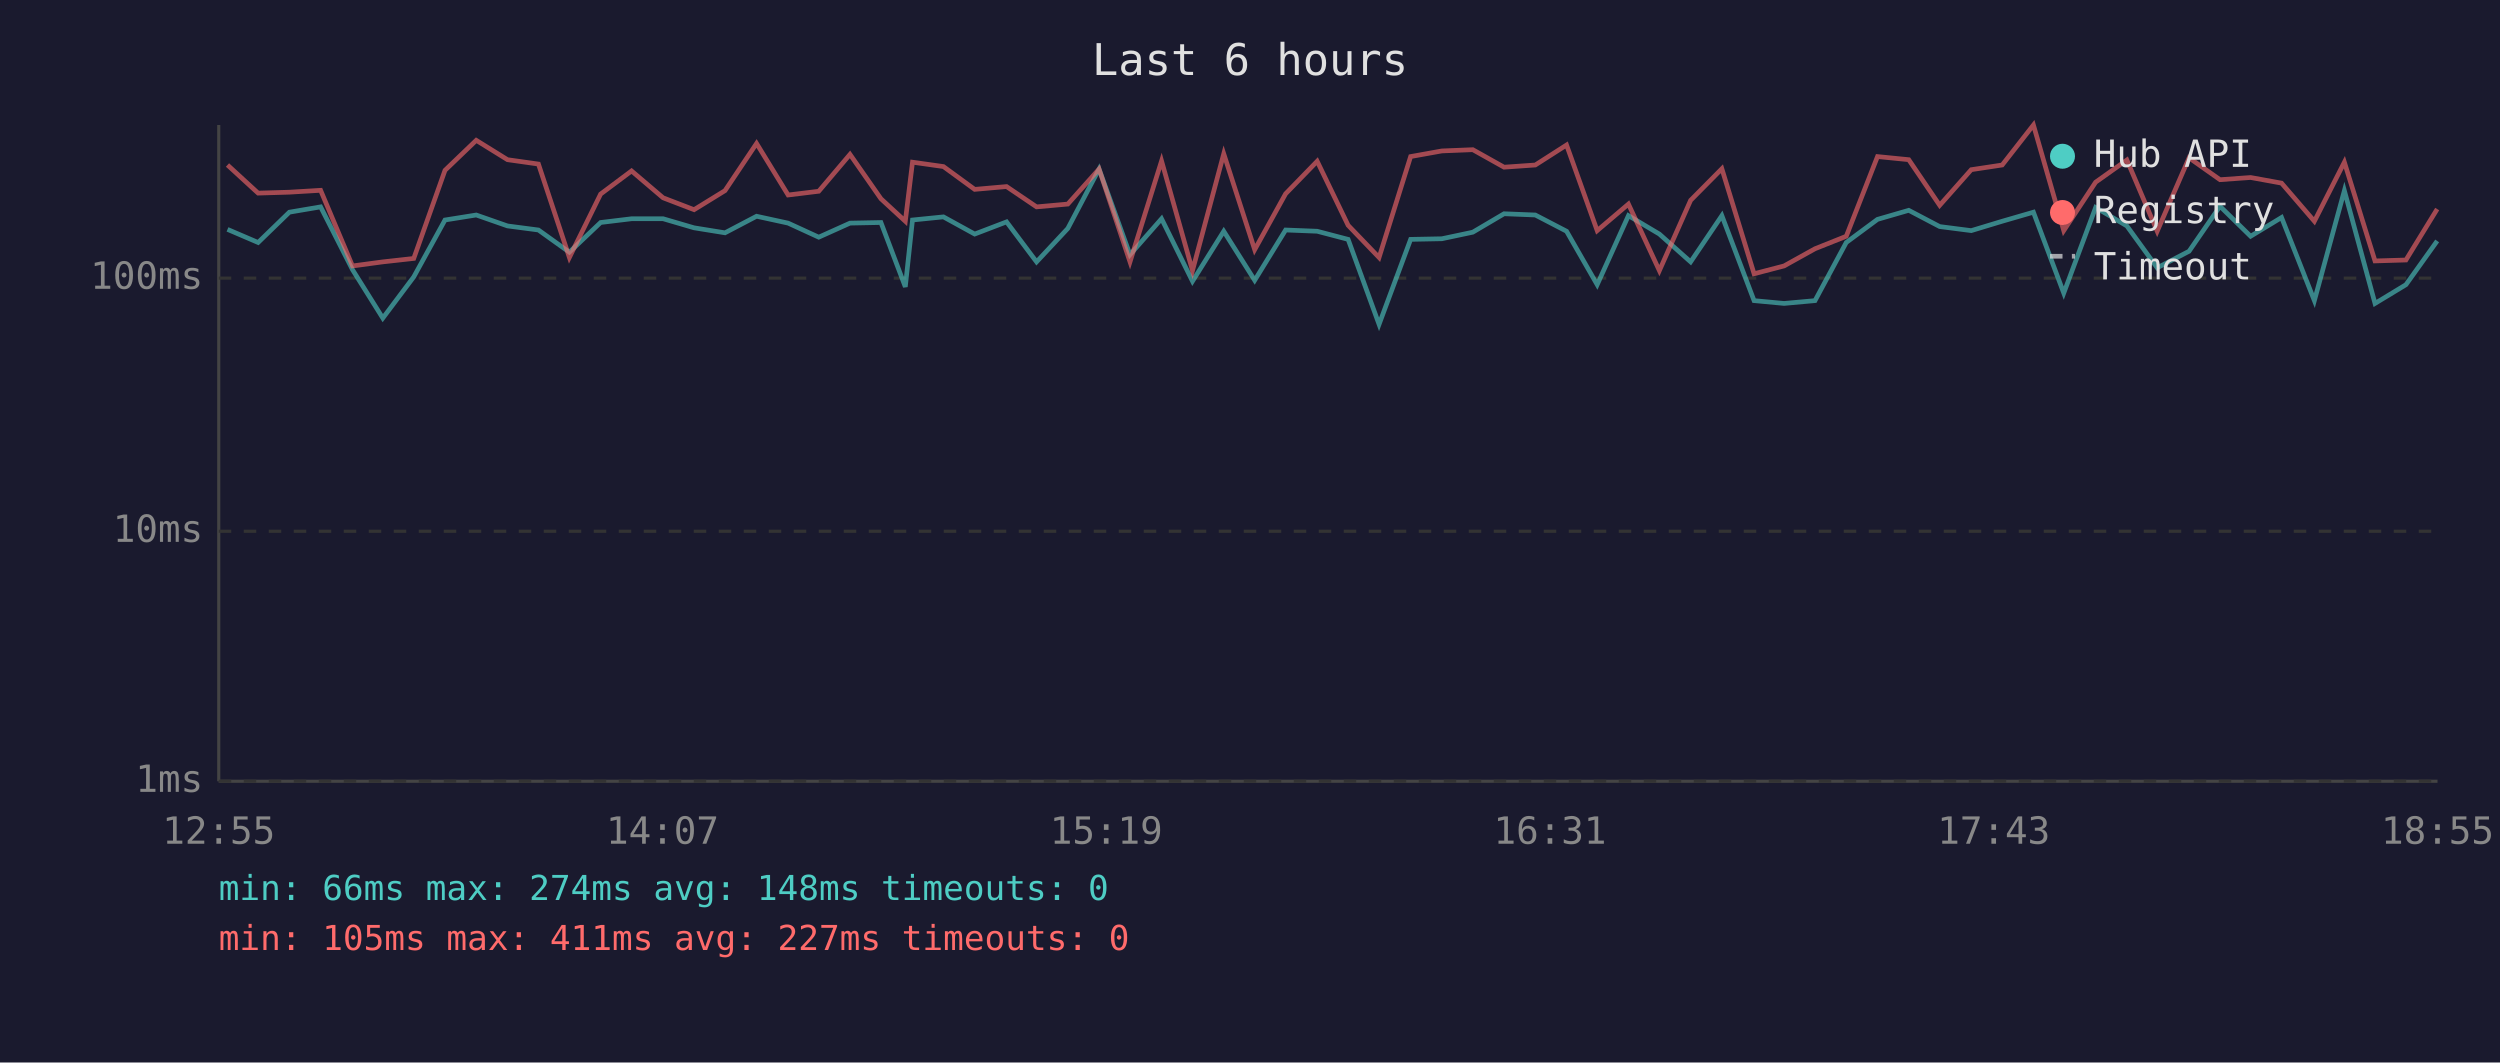
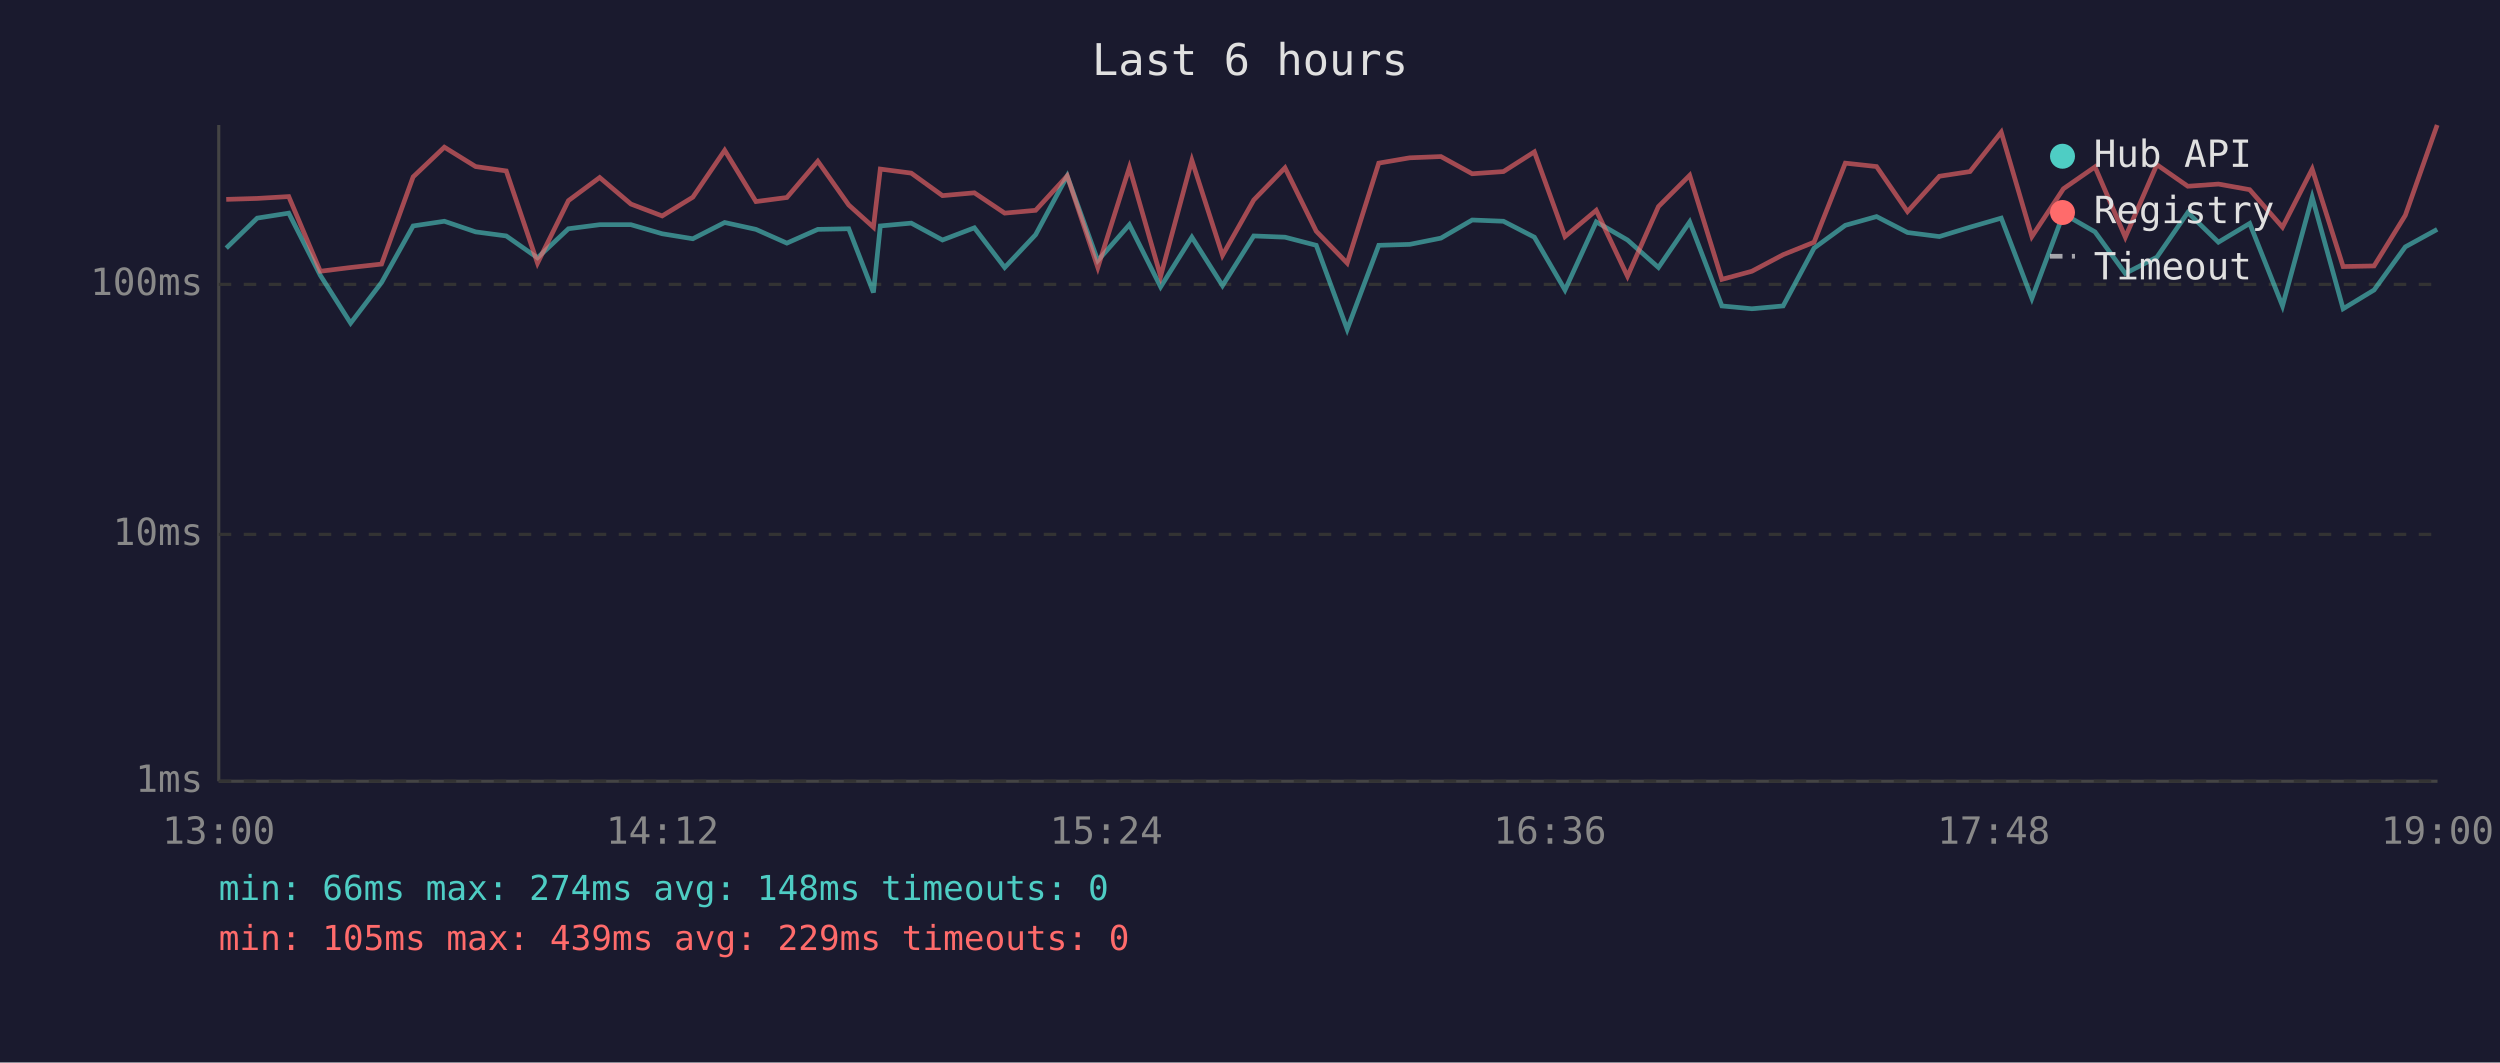
<svg xmlns="http://www.w3.org/2000/svg" viewBox="0 0 800 340" font-family="monospace" font-size="12">
  <rect width="800" height="340" fill="#1a1a2e" />
  <text x="400" y="24" fill="#e0e0e0" font-size="14" text-anchor="middle">Last 6 hours</text>
  <line x1="70" y1="40" x2="70" y2="250" stroke="#444" stroke-width="1" />
  <line x1="70" y1="250" x2="780" y2="250" stroke="#444" stroke-width="1" />
  <line x1="70" y1="250" x2="780" y2="250" stroke="#333" stroke-width="1" stroke-dasharray="4" />
  <text x="65" y="250" fill="#888" text-anchor="end" dominant-baseline="middle">1ms</text>
-   <line x1="70" y1="170" x2="780" y2="170" stroke="#333" stroke-width="1" stroke-dasharray="4" />
-   <text x="65" y="170" fill="#888" text-anchor="end" dominant-baseline="middle">10ms</text>
-   <line x1="70" y1="89" x2="780" y2="89" stroke="#333" stroke-width="1" stroke-dasharray="4" />
-   <text x="65" y="89" fill="#888" text-anchor="end" dominant-baseline="middle">100ms</text>
-   <text x="70" y="270" fill="#888" text-anchor="middle">12:55</text>
-   <text x="212" y="270" fill="#888" text-anchor="middle">14:07</text>
-   <text x="354" y="270" fill="#888" text-anchor="middle">15:19</text>
-   <text x="496" y="270" fill="#888" text-anchor="middle">16:31</text>
-   <text x="638" y="270" fill="#888" text-anchor="middle">17:43</text>
-   <text x="780" y="270" fill="#888" text-anchor="middle">18:55</text>
-   <polyline points="72.8,73.4 82.6,77.6 92.6,67.9 102.6,66.2 112.8,86.3 122.5,101.8 132.4,88.6 142.4,70.4 152.4,68.8 162.4,72.3 172.3,73.6 182.2,80.7 192.2,71.2 202.1,70.0 212.2,70.0 222.1,72.9 232.0,74.5 242.1,69.2 252.2,71.4 262.0,75.9 272.0,71.4 281.9,71.2 289.7,91.8 292.0,70.4 301.9,69.4 311.9,74.9 322.1,71.0 331.7,83.8 341.7,73.1 351.7,54.1 361.6,81.5 371.7,70.0 381.6,90.0 391.6,74.0 401.5,89.7 411.4,73.6 421.5,74.0 431.4,76.6 441.3,103.8 451.4,76.6 461.4,76.4 471.3,74.3 481.3,68.4 491.3,68.8 501.3,74.0 511.1,91.1 521.1,69.0 531.0,74.9 541.0,83.8 551.0,69.0 561.3,96.2 570.9,97.1 580.8,96.2 590.8,77.6 600.8,70.2 610.8,67.3 620.7,72.5 630.8,73.8 640.7,70.8 650.7,67.9 660.4,93.8 670.6,66.4 680.6,72.3 690.3,85.7 700.5,80.4 710.4,66.0 720.2,75.6 730.1,69.6 740.6,96.2 750.2,61.0 760.0,97.1 769.9,91.1 779.9,77.1" fill="none" stroke="#4ecdc4" stroke-width="1.5" opacity="0.6" />
-   <polyline points="72.8,52.8 82.6,61.8 92.6,61.5 102.6,60.9 112.8,85.1 122.5,83.8 132.4,82.7 142.4,54.5 152.4,44.9 162.4,51.1 172.3,52.5 182.2,82.4 192.2,62.1 202.1,54.7 212.2,63.3 222.1,67.1 232.0,61.0 242.1,45.9 252.2,62.4 262.0,61.2 272.0,49.4 281.9,63.6 289.7,70.8 292.0,51.9 301.9,53.3 311.9,60.6 322.1,59.7 331.7,66.2 341.7,65.3 351.7,54.1 361.6,83.8 371.7,51.5 381.6,86.6 391.6,49.2 401.5,79.9 411.4,62.0 421.5,51.6 431.4,72.1 441.3,82.4 451.4,50.1 461.4,48.3 471.3,47.9 481.3,53.5 491.3,52.8 501.3,46.4 511.1,73.8 521.1,65.3 531.0,86.6 541.0,64.1 551.0,54.0 561.3,87.6 570.9,85.1 580.8,79.6 590.8,75.6 600.8,50.1 610.8,51.1 620.7,65.7 630.8,54.3 640.7,52.8 650.7,40.0 660.4,73.8 670.6,58.3 680.6,51.2 690.3,74.0 700.5,50.5 710.4,57.5 720.2,56.8 730.1,58.6 740.6,70.8 750.2,51.9 760.0,83.5 769.9,83.2 779.9,66.9" fill="none" stroke="#ff6b6b" stroke-width="1.5" opacity="0.6" />
+   <line x1="70" y1="171" x2="780" y2="171" stroke="#333" stroke-width="1" stroke-dasharray="4" />
+   <text x="65" y="171" fill="#888" text-anchor="end" dominant-baseline="middle">10ms</text>
+   <line x1="70" y1="91" x2="780" y2="91" stroke="#333" stroke-width="1" stroke-dasharray="4" />
+   <text x="65" y="91" fill="#888" text-anchor="end" dominant-baseline="middle">100ms</text>
+   <text x="70" y="270" fill="#888" text-anchor="middle">13:00</text>
+   <text x="212" y="270" fill="#888" text-anchor="middle">14:12</text>
+   <text x="354" y="270" fill="#888" text-anchor="middle">15:24</text>
+   <text x="496" y="270" fill="#888" text-anchor="middle">16:36</text>
+   <text x="638" y="270" fill="#888" text-anchor="middle">17:48</text>
+   <text x="780" y="270" fill="#888" text-anchor="middle">19:00</text>
+   <polyline points="72.4,79.4 82.3,69.8 92.4,68.2 102.5,88.1 112.2,103.4 122.1,90.4 132.2,72.3 142.2,70.8 152.2,74.2 162.0,75.5 172.0,82.5 181.9,73.2 191.9,71.9 201.9,71.9 211.9,74.8 221.7,76.4 231.9,71.2 241.9,73.4 251.8,77.8 261.7,73.4 271.6,73.2 279.5,93.6 281.7,72.3 291.6,71.4 301.6,76.8 311.8,72.9 321.5,85.6 331.4,75.1 341.5,56.3 351.3,83.4 361.4,71.9 371.4,91.8 381.4,75.9 391.2,91.4 401.2,75.5 411.2,75.9 421.2,78.5 431.1,105.4 441.2,78.5 451.1,78.2 461.1,76.2 471.1,70.4 481.1,70.8 491.0,75.9 500.8,92.8 510.8,71.0 520.8,76.8 530.7,85.6 540.7,71.0 551.0,97.9 560.6,98.8 570.6,97.9 580.5,79.4 590.5,72.1 600.5,69.3 610.4,74.4 620.6,75.7 630.4,72.7 640.4,69.8 650.2,95.5 660.3,68.4 670.4,74.2 680.1,87.5 690.2,82.3 700.1,68.0 709.9,77.5 719.9,71.5 730.4,97.9 739.9,63.1 749.8,98.8 759.7,92.8 769.7,79.0 779.9,73.4" fill="none" stroke="#4ecdc4" stroke-width="1.5" opacity="0.6" />
+   <polyline points="72.4,63.8 82.3,63.5 92.4,62.9 102.5,86.8 112.2,85.6 122.1,84.5 132.2,56.6 142.2,47.1 152.2,53.3 162.0,54.7 172.0,84.2 181.9,64.2 191.9,56.8 201.9,65.3 211.9,69.1 221.7,63.1 231.9,48.1 241.9,64.5 251.8,63.2 261.7,51.6 271.6,65.6 279.5,72.7 281.7,54.1 291.6,55.4 301.6,62.6 311.8,61.7 321.5,68.2 331.4,67.3 341.5,56.3 351.3,85.6 361.4,53.6 371.4,88.4 381.4,51.3 391.2,81.7 401.2,64.0 411.2,53.7 421.2,74.0 431.1,84.2 441.2,52.2 451.1,50.5 461.1,50.1 471.1,55.6 481.1,54.9 491.0,48.6 500.8,75.7 510.8,67.3 520.8,88.4 530.7,66.1 540.7,56.1 551.0,89.4 560.6,86.8 570.6,81.5 580.5,77.5 590.5,52.2 600.5,53.3 610.4,67.7 620.6,56.4 630.4,54.9 640.4,42.3 650.2,75.7 660.3,60.4 670.4,53.4 680.1,75.9 690.2,52.7 700.1,59.6 709.9,58.9 719.9,60.7 730.4,72.7 739.9,54.1 749.8,85.3 759.7,85.1 769.7,68.9 779.9,40.0" fill="none" stroke="#ff6b6b" stroke-width="1.5" opacity="0.6" />
  <circle cx="660" cy="50" r="4" fill="#4ecdc4" />
  <text x="670" y="50" fill="#e0e0e0" dominant-baseline="middle">Hub API</text>
  <circle cx="660" cy="68" r="4" fill="#ff6b6b" />
  <text x="670" y="68" fill="#e0e0e0" dominant-baseline="middle">Registry</text>
  <line x1="656" y1="82" x2="664" y2="82" stroke="#e0e0e0" stroke-width="1.5" stroke-dasharray="4,3" opacity="0.7" />
  <text x="670" y="86" fill="#e0e0e0" dominant-baseline="middle">Timeout</text>
  <text x="70" y="288" fill="#4ecdc4" font-size="11">min: 66ms  max: 274ms  avg: 148ms  timeouts: 0</text>
-   <text x="70" y="304" fill="#ff6b6b" font-size="11">min: 105ms  max: 411ms  avg: 227ms  timeouts: 0</text>
+   <text x="70" y="304" fill="#ff6b6b" font-size="11">min: 105ms  max: 439ms  avg: 229ms  timeouts: 0</text>
</svg>
